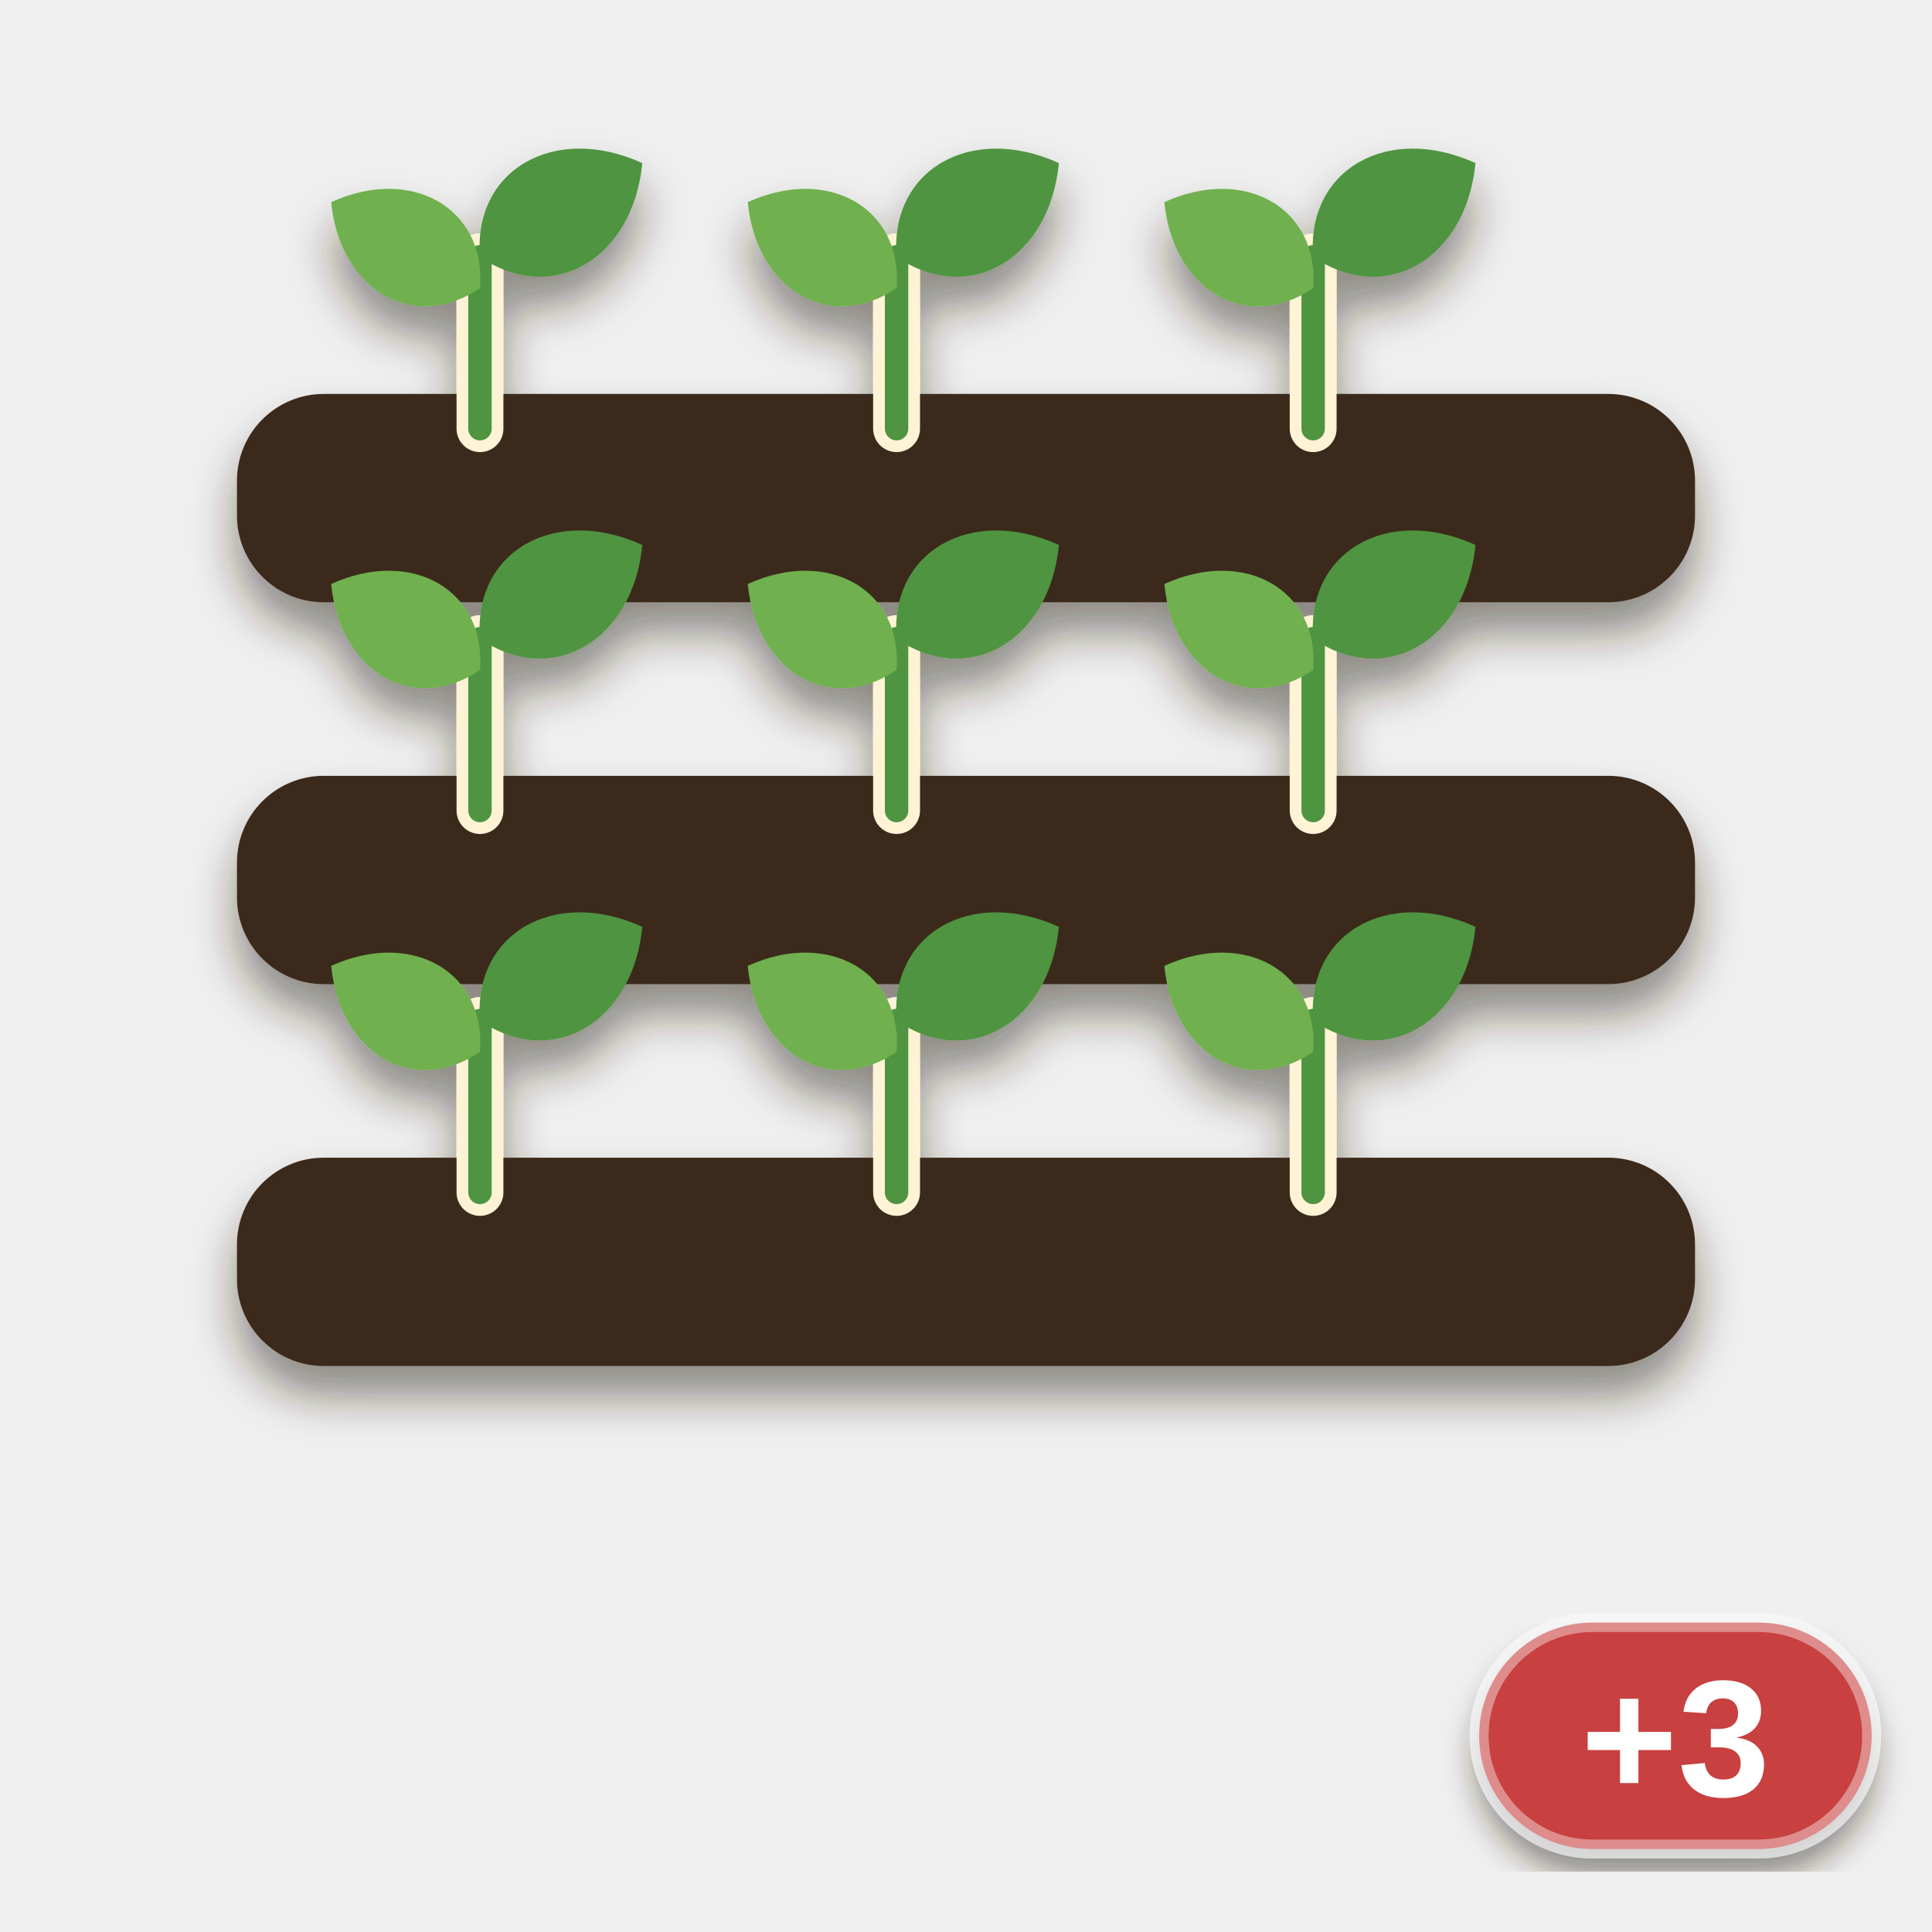
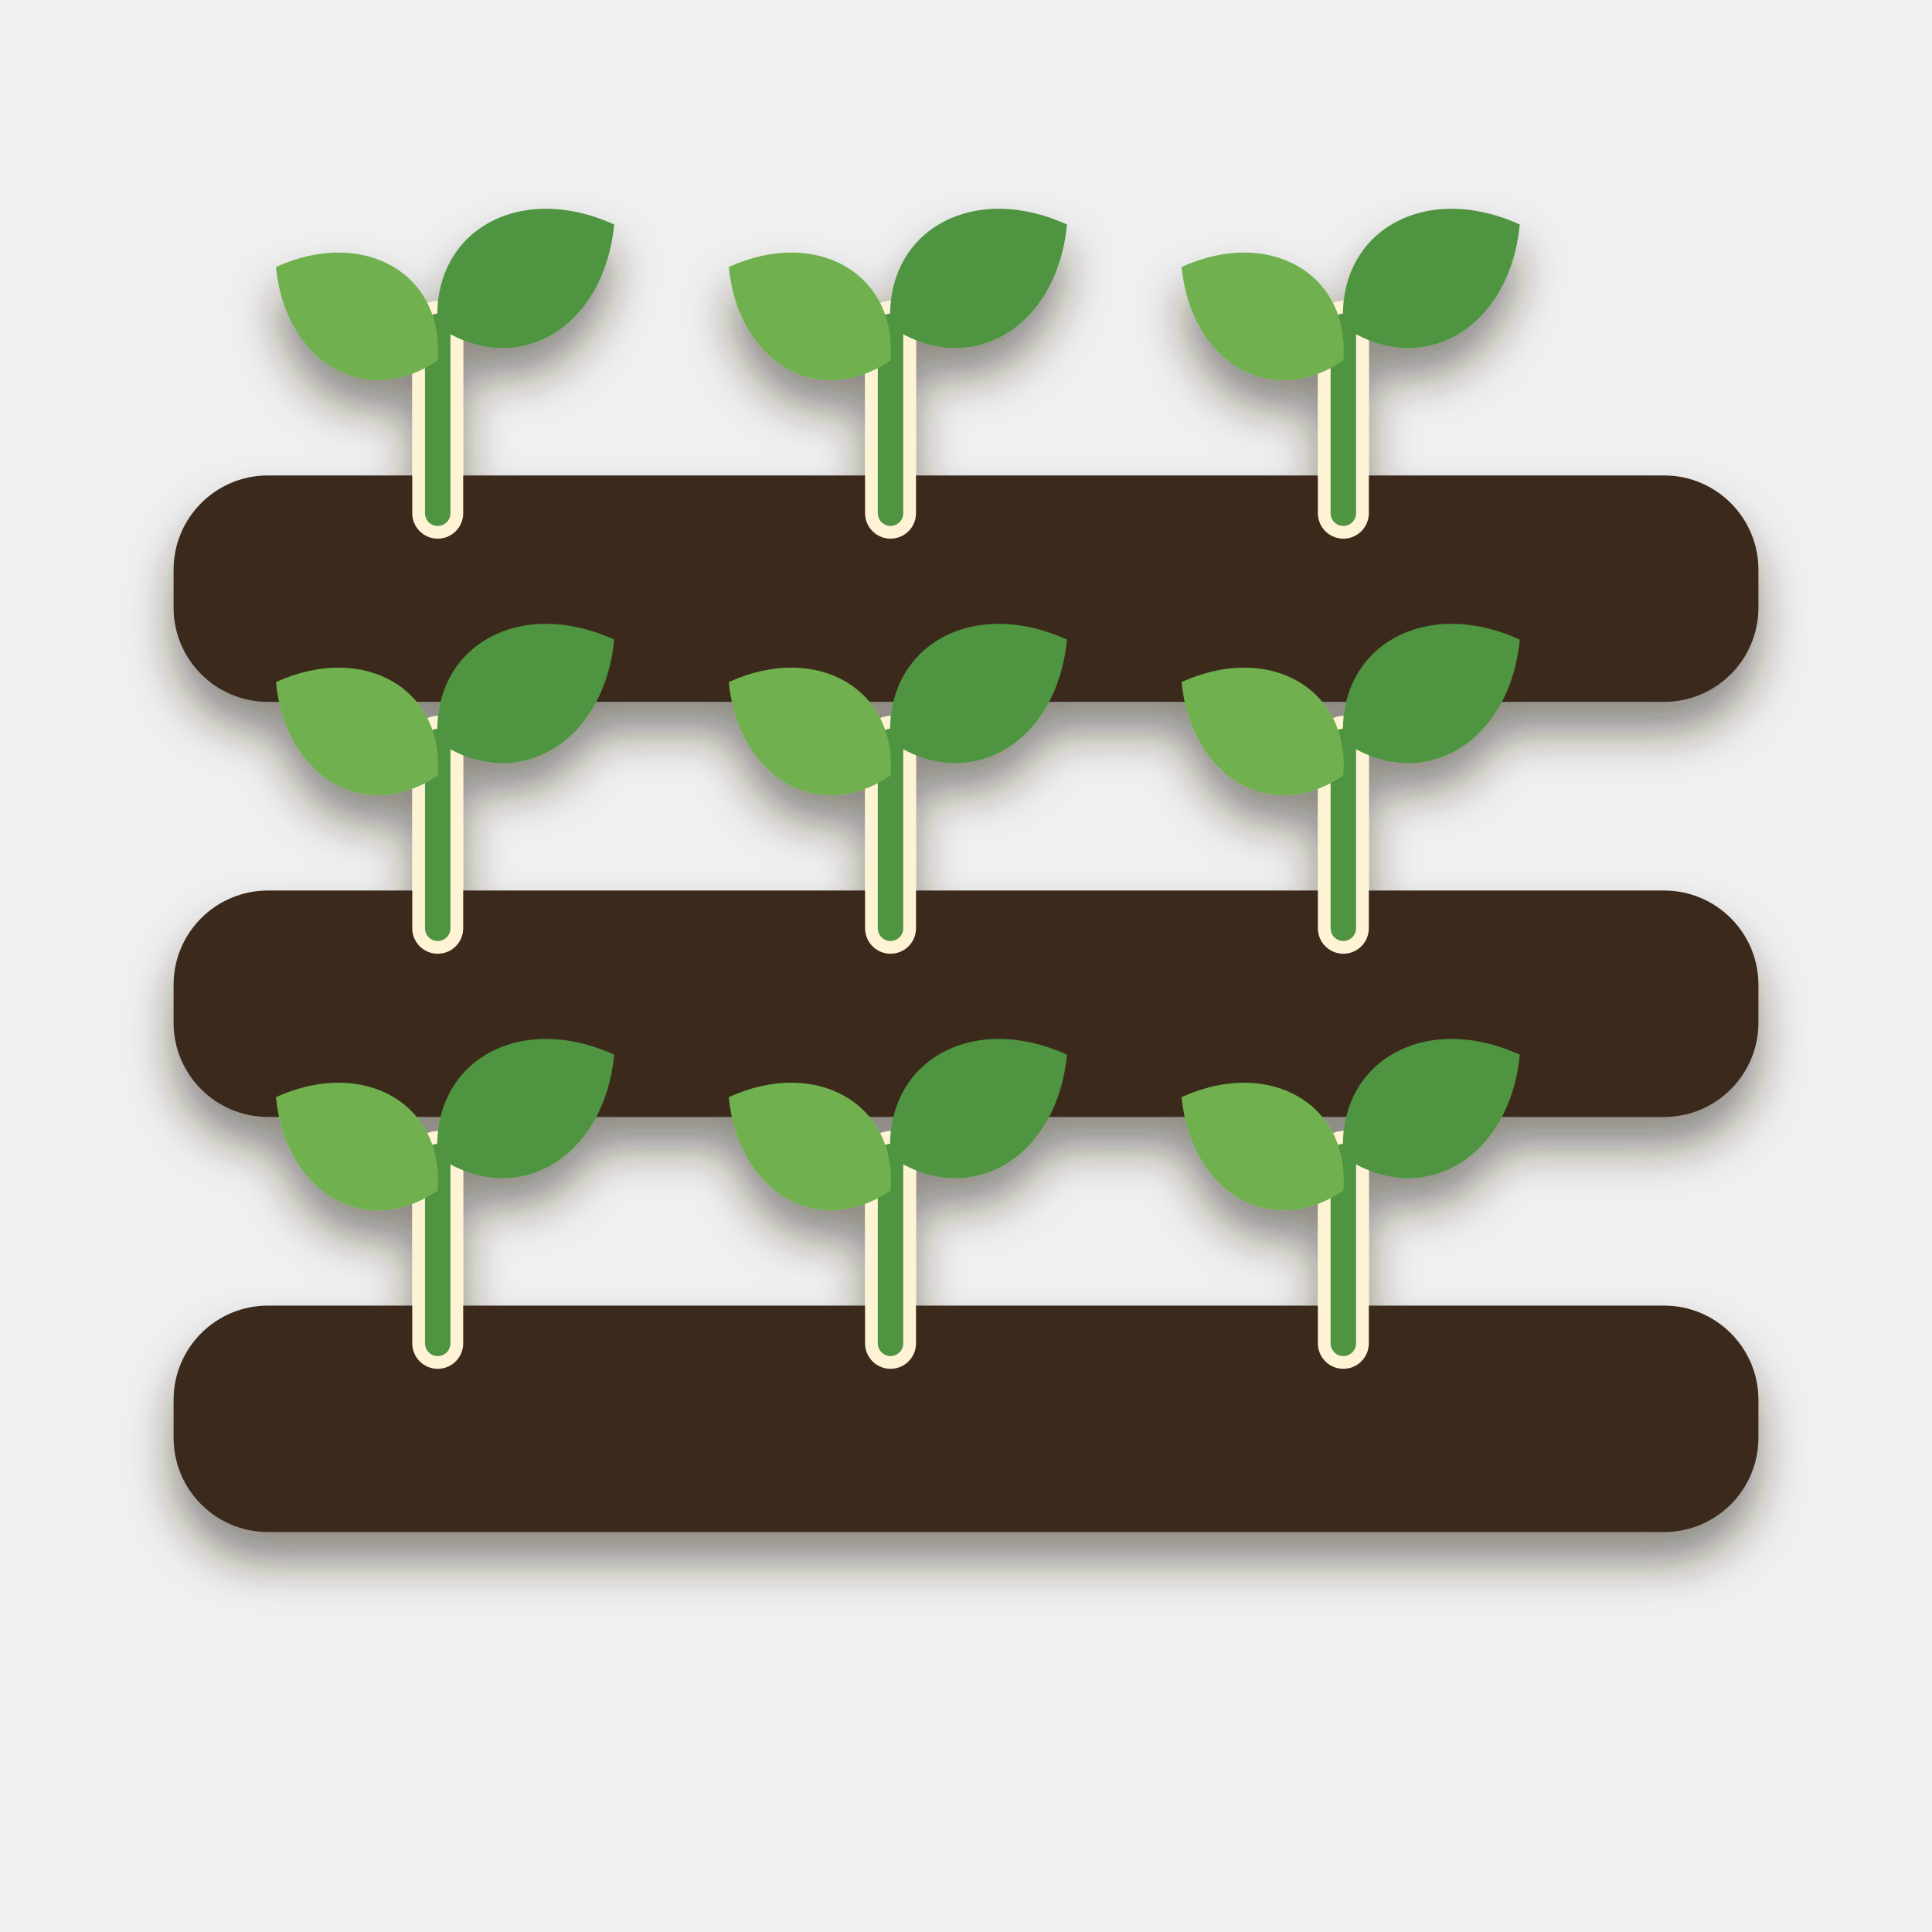
<svg xmlns="http://www.w3.org/2000/svg" viewBox="0 0 256 256" width="256" height="256">
  <defs>
    <filter id="ms" x="-20%%" y="-20%%" width="140%%" height="150%%">
      <feDropShadow dx="0" dy="4" stdDeviation="3" flood-color="#2a1a0c" flood-opacity="0.5" />
    </filter>
-     <filter id="lab" x="-20%%" y="-20%%" width="140%%" height="150%%">
-       <feDropShadow dx="0" dy="3" stdDeviation="2" flood-color="#2a1a0c" flood-opacity="0.5" />
-     </filter>
  </defs>
  <g filter="url(#ms)">
-     <g transform="translate(13 6.2) scale(2.3)">
+     <g transform="translate(3 13) scale(2.5)">
      <rect x="8" y="20" width="84" height="12" rx="5" fill="#3a2a1c" />
      <path d="M22 22 L22 12.1" fill="none" stroke="#fff3d6" stroke-width="2.7" stroke-linecap="round" />
      <path d="M22 22 L22 12.1" fill="none" stroke="#4f9440" stroke-width="1.35" stroke-linecap="round" />
      <path d="M0 0 C1.98 -4.158, 6.93 -4.158, 9.9 0 C6.93 4.158, 1.98 4.158, 0 0 Z" transform="translate(22 13.9) rotate(-150)" fill="#6fb04f" />
      <path d="M0 0 C2.16 -4.536, 7.56 -4.536, 10.8 0 C7.56 4.536, 2.16 4.536, 0 0 Z" transform="translate(22 12.1) rotate(-30)" fill="#4f9440" />
      <path d="M46 22 L46 12.1" fill="none" stroke="#fff3d6" stroke-width="2.7" stroke-linecap="round" />
      <path d="M46 22 L46 12.1" fill="none" stroke="#4f9440" stroke-width="1.35" stroke-linecap="round" />
      <path d="M0 0 C1.98 -4.158, 6.93 -4.158, 9.9 0 C6.93 4.158, 1.98 4.158, 0 0 Z" transform="translate(46 13.9) rotate(-150)" fill="#6fb04f" />
      <path d="M0 0 C2.16 -4.536, 7.56 -4.536, 10.8 0 C7.56 4.536, 2.16 4.536, 0 0 Z" transform="translate(46 12.1) rotate(-30)" fill="#4f9440" />
      <path d="M70 22 L70 12.1" fill="none" stroke="#fff3d6" stroke-width="2.7" stroke-linecap="round" />
      <path d="M70 22 L70 12.1" fill="none" stroke="#4f9440" stroke-width="1.35" stroke-linecap="round" />
      <path d="M0 0 C1.98 -4.158, 6.93 -4.158, 9.9 0 C6.93 4.158, 1.98 4.158, 0 0 Z" transform="translate(70 13.9) rotate(-150)" fill="#6fb04f" />
      <path d="M0 0 C2.16 -4.536, 7.56 -4.536, 10.8 0 C7.56 4.536, 2.16 4.536, 0 0 Z" transform="translate(70 12.1) rotate(-30)" fill="#4f9440" />
      <rect x="8" y="42" width="84" height="12" rx="5" fill="#3a2a1c" />
      <path d="M22 44 L22 34.1" fill="none" stroke="#fff3d6" stroke-width="2.7" stroke-linecap="round" />
      <path d="M22 44 L22 34.1" fill="none" stroke="#4f9440" stroke-width="1.35" stroke-linecap="round" />
      <path d="M0 0 C1.98 -4.158, 6.93 -4.158, 9.9 0 C6.93 4.158, 1.98 4.158, 0 0 Z" transform="translate(22 35.9) rotate(-150)" fill="#6fb04f" />
      <path d="M0 0 C2.16 -4.536, 7.56 -4.536, 10.8 0 C7.56 4.536, 2.16 4.536, 0 0 Z" transform="translate(22 34.1) rotate(-30)" fill="#4f9440" />
      <path d="M46 44 L46 34.1" fill="none" stroke="#fff3d6" stroke-width="2.7" stroke-linecap="round" />
      <path d="M46 44 L46 34.1" fill="none" stroke="#4f9440" stroke-width="1.35" stroke-linecap="round" />
      <path d="M0 0 C1.98 -4.158, 6.93 -4.158, 9.9 0 C6.93 4.158, 1.98 4.158, 0 0 Z" transform="translate(46 35.9) rotate(-150)" fill="#6fb04f" />
      <path d="M0 0 C2.16 -4.536, 7.56 -4.536, 10.8 0 C7.56 4.536, 2.16 4.536, 0 0 Z" transform="translate(46 34.1) rotate(-30)" fill="#4f9440" />
      <path d="M70 44 L70 34.1" fill="none" stroke="#fff3d6" stroke-width="2.7" stroke-linecap="round" />
      <path d="M70 44 L70 34.1" fill="none" stroke="#4f9440" stroke-width="1.35" stroke-linecap="round" />
      <path d="M0 0 C1.98 -4.158, 6.93 -4.158, 9.9 0 C6.93 4.158, 1.98 4.158, 0 0 Z" transform="translate(70 35.9) rotate(-150)" fill="#6fb04f" />
      <path d="M0 0 C2.16 -4.536, 7.56 -4.536, 10.8 0 C7.56 4.536, 2.16 4.536, 0 0 Z" transform="translate(70 34.1) rotate(-30)" fill="#4f9440" />
      <rect x="8" y="64" width="84" height="12" rx="5" fill="#3a2a1c" />
      <path d="M22 66 L22 56.1" fill="none" stroke="#fff3d6" stroke-width="2.7" stroke-linecap="round" />
      <path d="M22 66 L22 56.1" fill="none" stroke="#4f9440" stroke-width="1.35" stroke-linecap="round" />
      <path d="M0 0 C1.98 -4.158, 6.93 -4.158, 9.9 0 C6.93 4.158, 1.98 4.158, 0 0 Z" transform="translate(22 57.9) rotate(-150)" fill="#6fb04f" />
      <path d="M0 0 C2.16 -4.536, 7.56 -4.536, 10.8 0 C7.56 4.536, 2.16 4.536, 0 0 Z" transform="translate(22 56.1) rotate(-30)" fill="#4f9440" />
      <path d="M46 66 L46 56.1" fill="none" stroke="#fff3d6" stroke-width="2.7" stroke-linecap="round" />
      <path d="M46 66 L46 56.1" fill="none" stroke="#4f9440" stroke-width="1.35" stroke-linecap="round" />
      <path d="M0 0 C1.98 -4.158, 6.93 -4.158, 9.9 0 C6.93 4.158, 1.98 4.158, 0 0 Z" transform="translate(46 57.9) rotate(-150)" fill="#6fb04f" />
      <path d="M0 0 C2.16 -4.536, 7.56 -4.536, 10.8 0 C7.56 4.536, 2.16 4.536, 0 0 Z" transform="translate(46 56.1) rotate(-30)" fill="#4f9440" />
      <path d="M70 66 L70 56.1" fill="none" stroke="#fff3d6" stroke-width="2.7" stroke-linecap="round" />
      <path d="M70 66 L70 56.1" fill="none" stroke="#4f9440" stroke-width="1.35" stroke-linecap="round" />
      <path d="M0 0 C1.98 -4.158, 6.93 -4.158, 9.9 0 C6.93 4.158, 1.98 4.158, 0 0 Z" transform="translate(70 57.9) rotate(-150)" fill="#6fb04f" />
      <path d="M0 0 C2.16 -4.536, 7.56 -4.536, 10.8 0 C7.56 4.536, 2.16 4.536, 0 0 Z" transform="translate(70 56.1) rotate(-30)" fill="#4f9440" />
    </g>
  </g>
-   <g filter="url(#lab)">
-     <rect x="196" y="215" width="52" height="30" rx="15" fill="#c8403f" stroke="#ffffff" stroke-opacity="0.4" stroke-width="2.5" />
-     <text x="222" y="238" font-family="Arial Black, Arial, Helvetica, sans-serif" font-weight="900" font-size="22" text-anchor="middle" fill="#ffffff">+3</text>
-   </g>
</svg>
